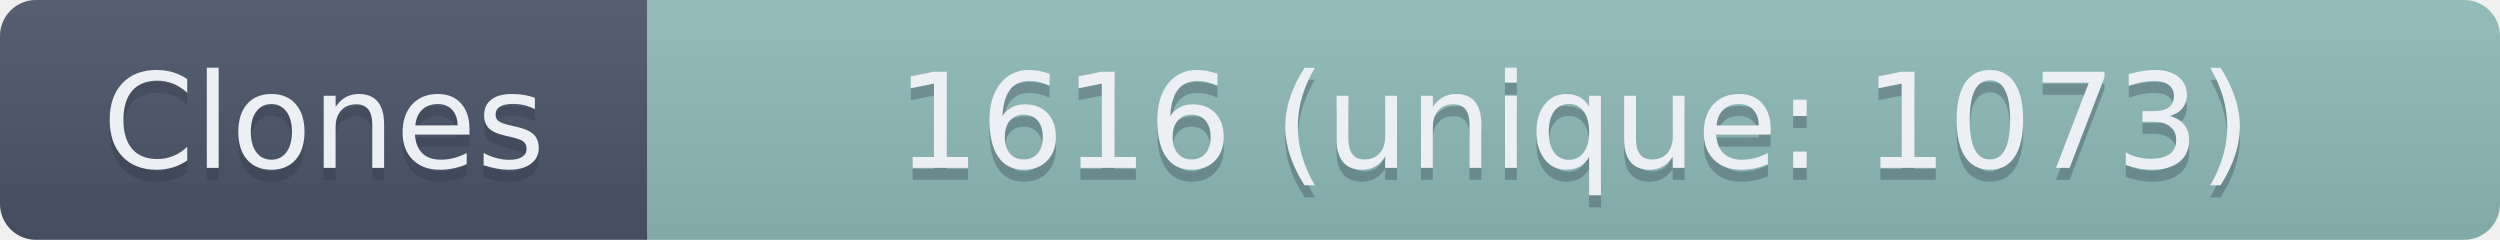
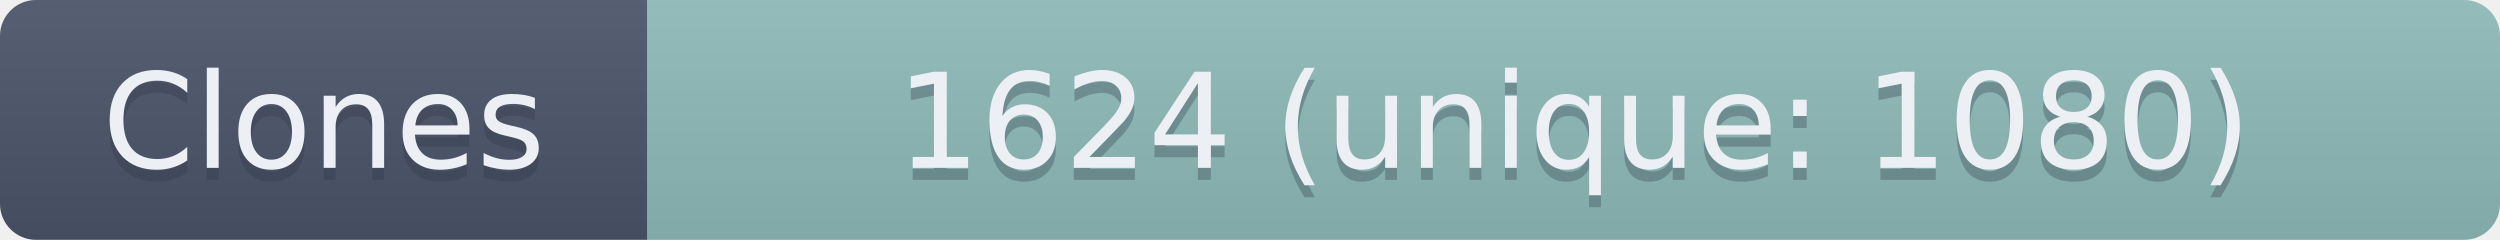
- <svg xmlns="http://www.w3.org/2000/svg" width="208.5" height="20" role="img" aria-label="Clones: 1616 (unique: 1073)">
+ <svg xmlns="http://www.w3.org/2000/svg" width="208.5" height="20" role="img" aria-label="Clones: 1624 (unique: 1080)">
  <linearGradient id="s" x2="0" y2="100%">
    <stop offset="0" stop-color="#bbb" stop-opacity=".1" />
    <stop offset="1" stop-opacity=".1" />
  </linearGradient>
  <clipPath id="r">
    <rect width="208.5" height="20" rx="3" fill="#fff" />
  </clipPath>
  <g clip-path="url(#r)">
    <rect width="54" height="20" fill="#4C566A" />
    <rect x="54" width="154.5" height="20" fill="#8FBCBB" />
    <rect width="208.5" height="20" fill="url(#s)" />
  </g>
  <g fill="#ECEFF4" text-anchor="middle" font-family="Verdana,Geneva,DejaVu Sans,sans-serif" text-rendering="geometricPrecision" font-size="110">
    <text aria-hidden="true" x="270" y="150" fill="#2E3440" fill-opacity=".3" transform="scale(.1)" textLength="440">Clones</text>
    <text x="270" y="140" transform="scale(.1)" textLength="440">Clones</text>
-     <text aria-hidden="true" x="1312.5" y="150" fill="#2E3440" fill-opacity=".3" transform="scale(.1)" textLength="1445">1616 (unique: 1073)</text>
-     <text x="1312.5" y="140" transform="scale(.1)" textLength="1445">1616 (unique: 1073)</text>
+     <text aria-hidden="true" x="1312.5" y="150" fill="#2E3440" fill-opacity=".3" transform="scale(.1)" textLength="1445">1624 (unique: 1080)</text>
+     <text x="1312.5" y="140" transform="scale(.1)" textLength="1445">1624 (unique: 1080)</text>
  </g>
</svg>
